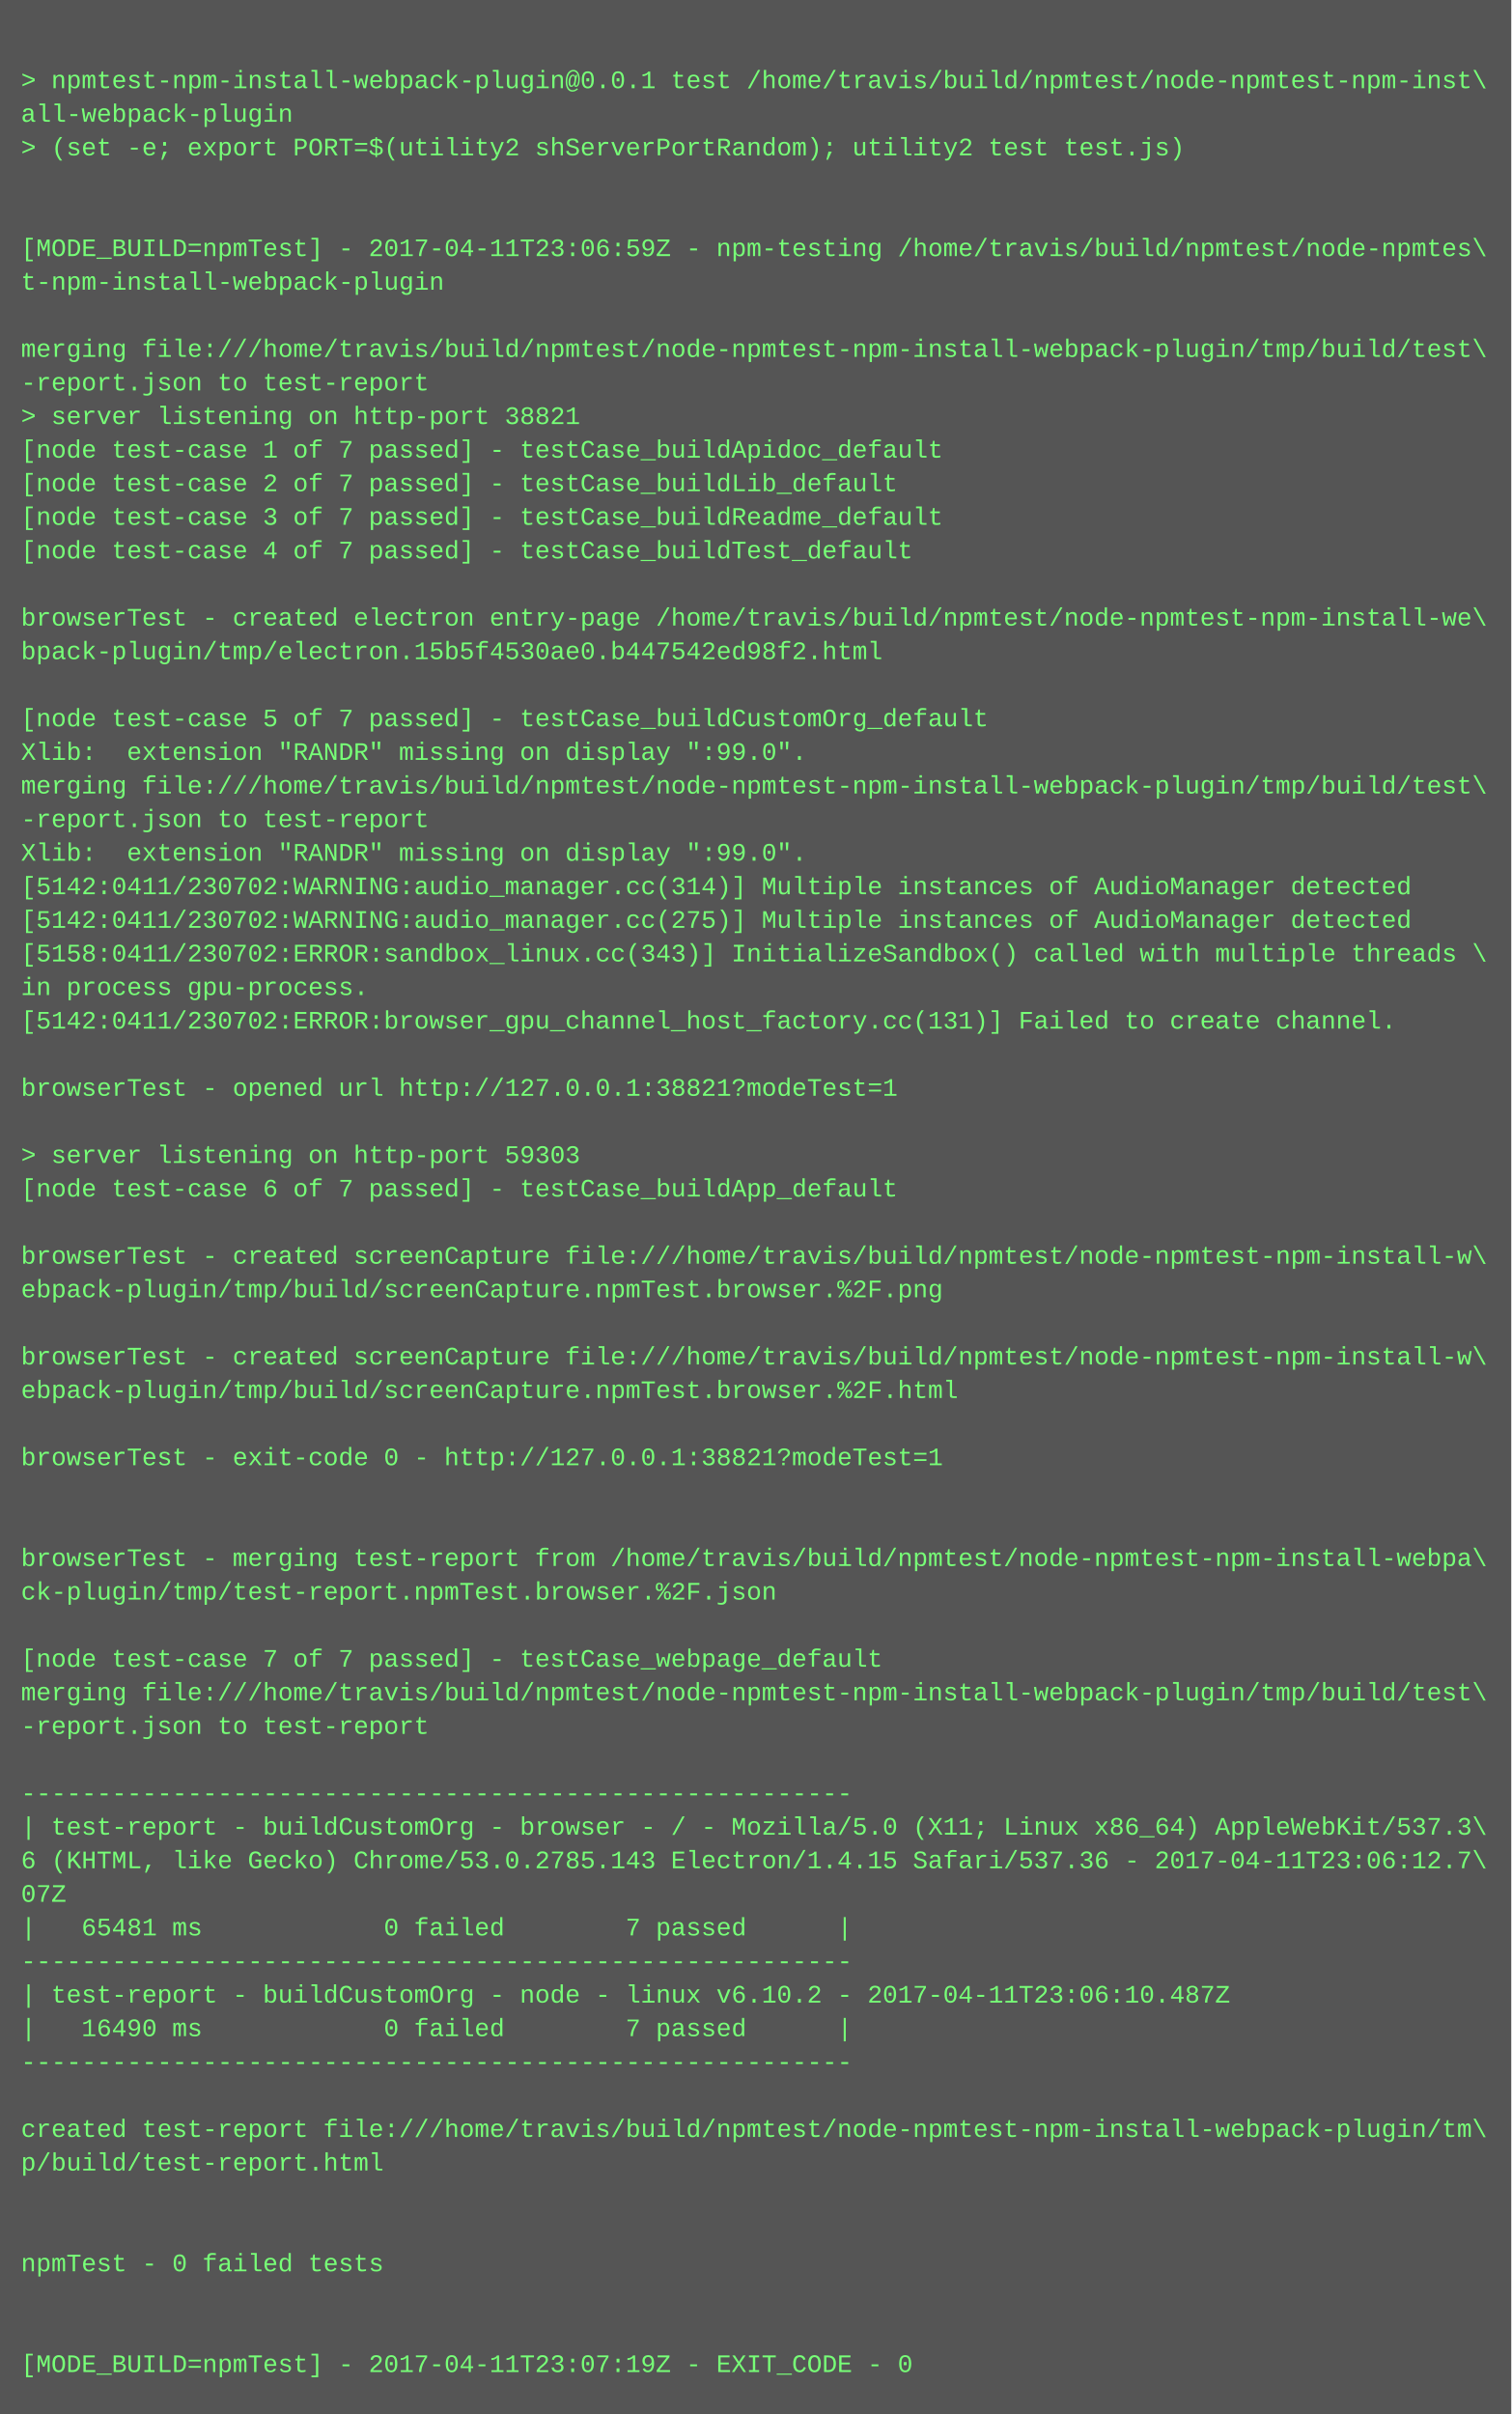
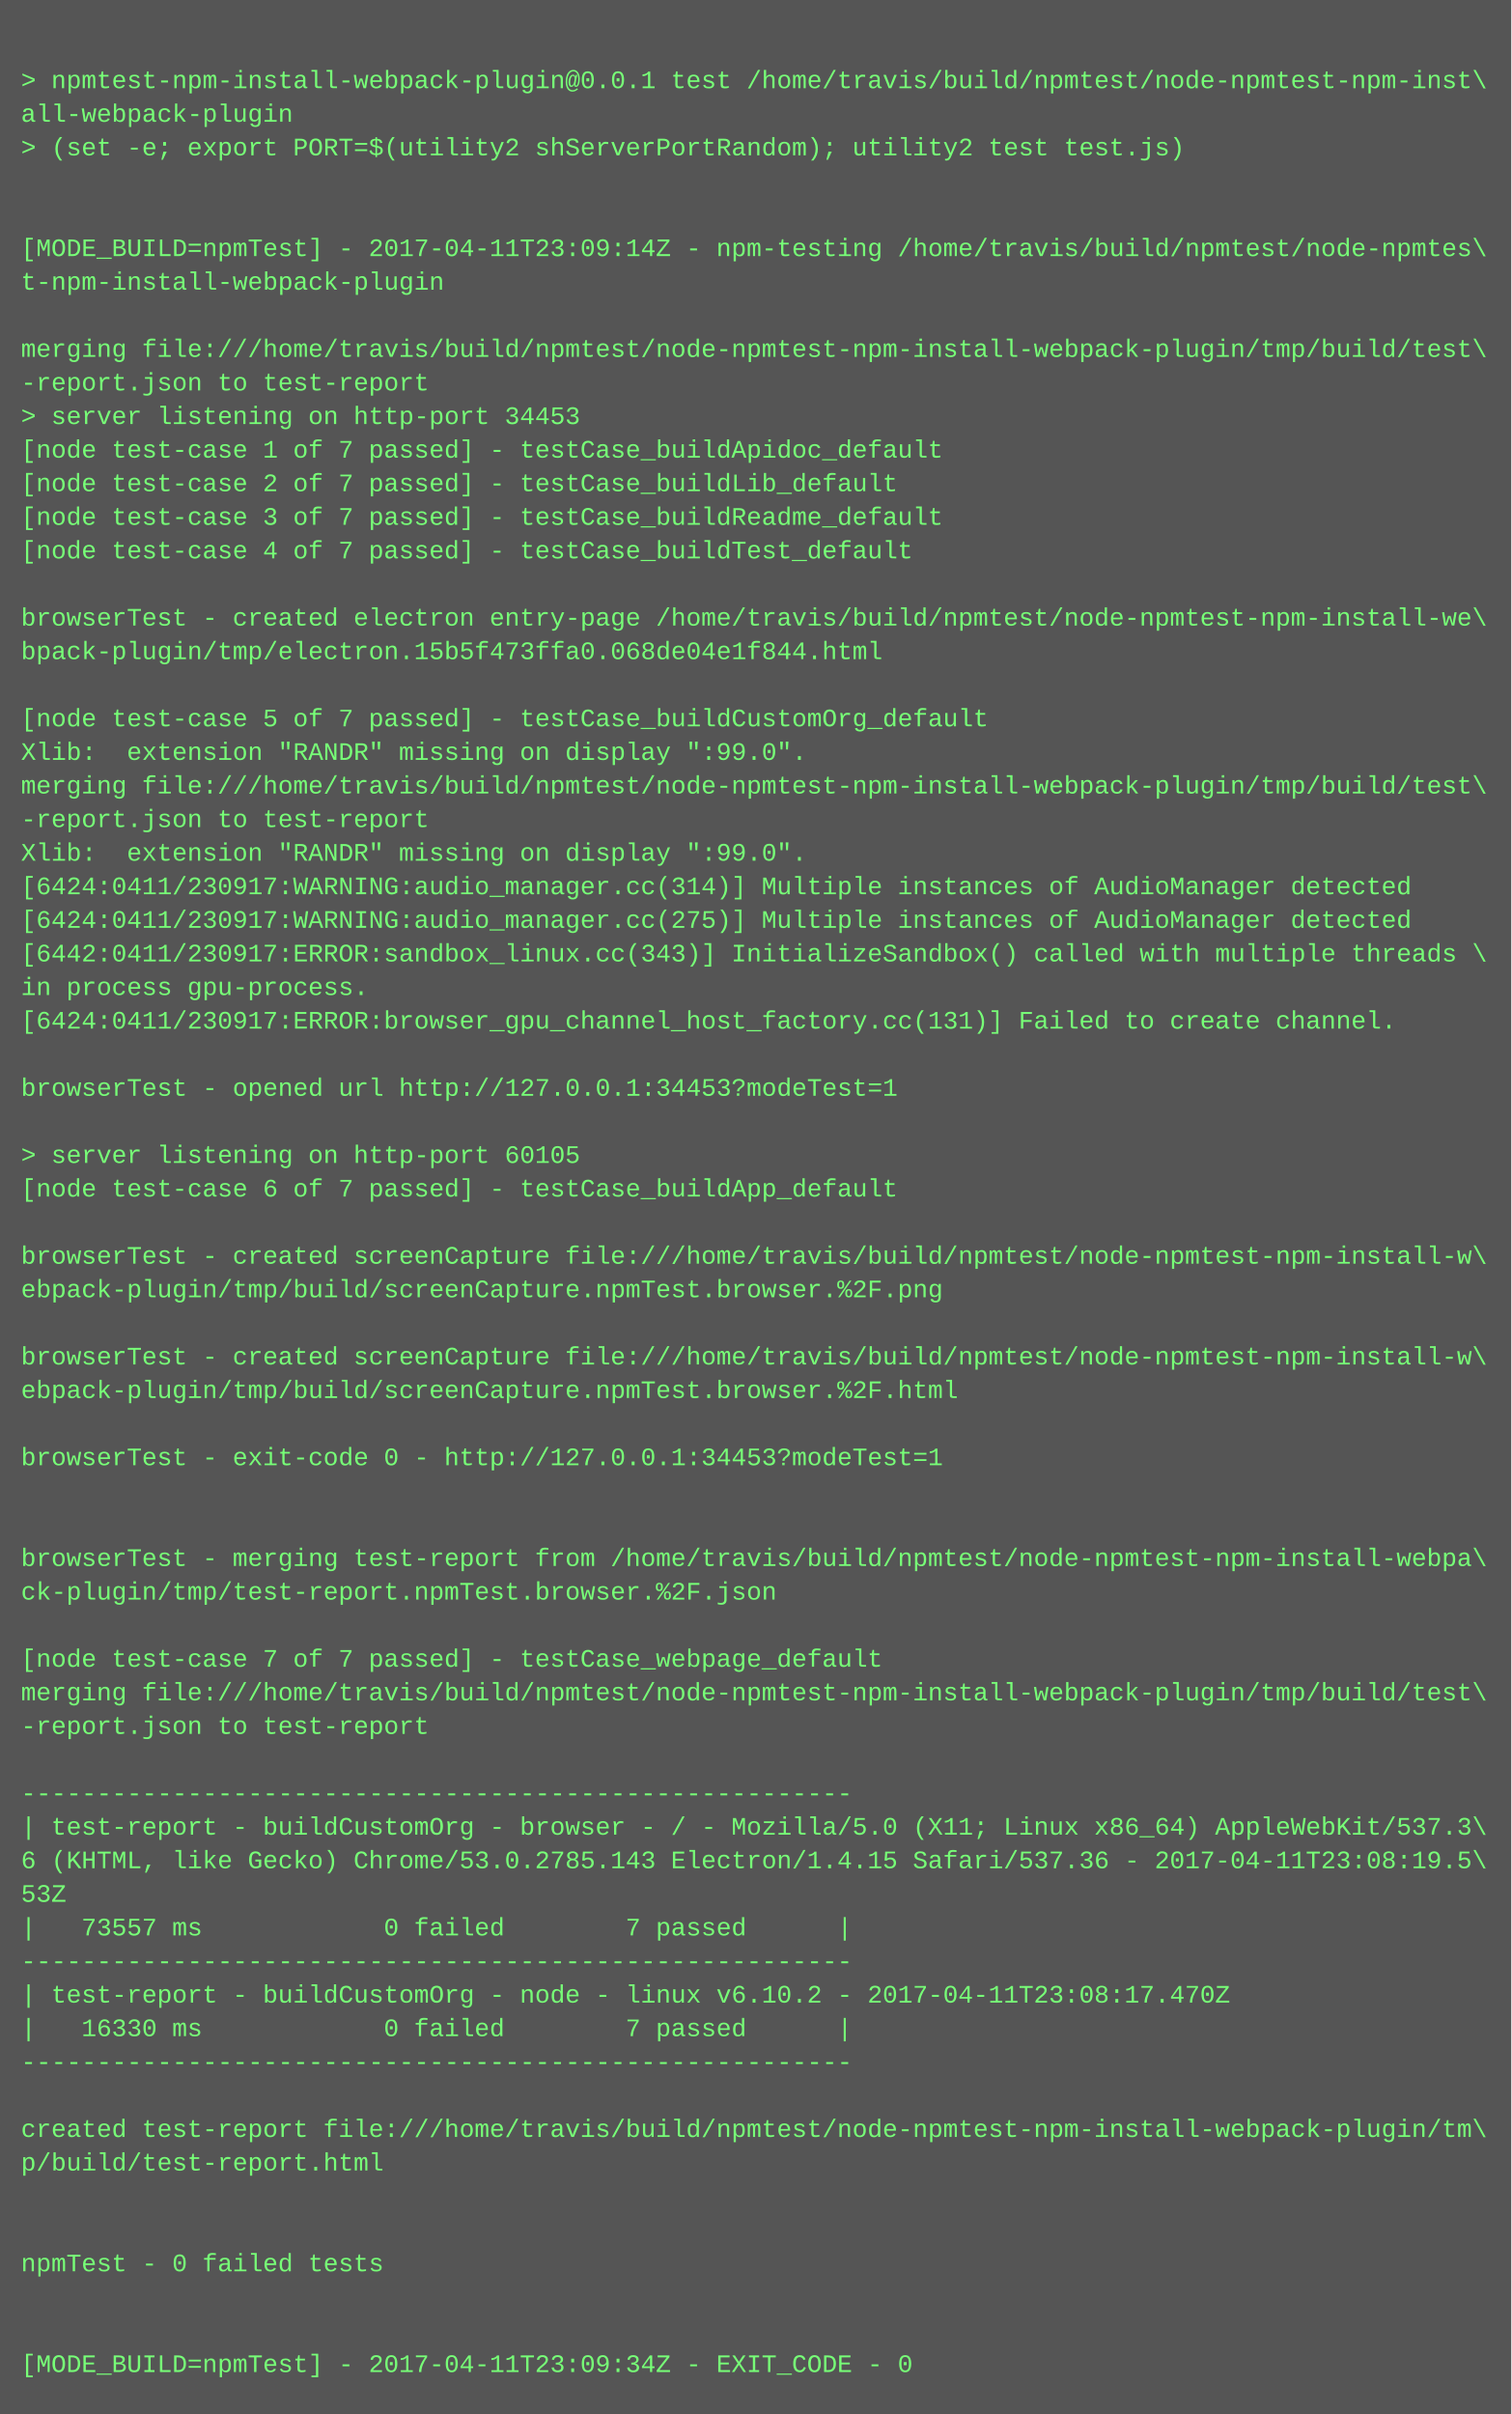
<svg xmlns="http://www.w3.org/2000/svg" height="1150" width="720">
  <rect height="1150" fill="#555" width="720" />
  <text fill="#7f7" font-family="Courier New" font-size="12" xml:space="preserve">
    <tspan x="10" y="26" />
    <tspan x="10" y="42">&gt; npmtest-npm-install-webpack-plugin@0.0.1 test /home/travis/build/npmtest/node-npmtest-npm-inst\</tspan>
    <tspan x="10" y="58">all-webpack-plugin</tspan>
    <tspan x="10" y="74">&gt; (set -e; export PORT=$(utility2 shServerPortRandom); utility2 test test.js)</tspan>
    <tspan x="10" y="90" />
    <tspan x="10" y="106" />
-     <tspan x="10" y="122">[MODE_BUILD=npmTest] - 2017-04-11T23:06:59Z - npm-testing /home/travis/build/npmtest/node-npmtes\</tspan>
+     <tspan x="10" y="122">[MODE_BUILD=npmTest] - 2017-04-11T23:09:14Z - npm-testing /home/travis/build/npmtest/node-npmtes\</tspan>
    <tspan x="10" y="138">t-npm-install-webpack-plugin</tspan>
    <tspan x="10" y="154" />
    <tspan x="10" y="170">merging file:///home/travis/build/npmtest/node-npmtest-npm-install-webpack-plugin/tmp/build/test\</tspan>
    <tspan x="10" y="186">-report.json to test-report</tspan>
-     <tspan x="10" y="202">&gt; server listening on http-port 38821</tspan>
+     <tspan x="10" y="202">&gt; server listening on http-port 34453</tspan>
    <tspan x="10" y="218">[node test-case 1 of 7 passed] - testCase_buildApidoc_default</tspan>
    <tspan x="10" y="234">[node test-case 2 of 7 passed] - testCase_buildLib_default</tspan>
    <tspan x="10" y="250">[node test-case 3 of 7 passed] - testCase_buildReadme_default</tspan>
    <tspan x="10" y="266">[node test-case 4 of 7 passed] - testCase_buildTest_default</tspan>
    <tspan x="10" y="282" />
    <tspan x="10" y="298">browserTest - created electron entry-page /home/travis/build/npmtest/node-npmtest-npm-install-we\</tspan>
-     <tspan x="10" y="314">bpack-plugin/tmp/electron.15b5f4530ae0.b447542ed98f2.html</tspan>
+     <tspan x="10" y="314">bpack-plugin/tmp/electron.15b5f473ffa0.068de04e1f844.html</tspan>
    <tspan x="10" y="330" />
    <tspan x="10" y="346">[node test-case 5 of 7 passed] - testCase_buildCustomOrg_default</tspan>
    <tspan x="10" y="362">Xlib:  extension "RANDR" missing on display ":99.0".</tspan>
    <tspan x="10" y="378">merging file:///home/travis/build/npmtest/node-npmtest-npm-install-webpack-plugin/tmp/build/test\</tspan>
    <tspan x="10" y="394">-report.json to test-report</tspan>
    <tspan x="10" y="410">Xlib:  extension "RANDR" missing on display ":99.0".</tspan>
-     <tspan x="10" y="426">[5142:0411/230702:WARNING:audio_manager.cc(314)] Multiple instances of AudioManager detected</tspan>
-     <tspan x="10" y="442">[5142:0411/230702:WARNING:audio_manager.cc(275)] Multiple instances of AudioManager detected</tspan>
-     <tspan x="10" y="458">[5158:0411/230702:ERROR:sandbox_linux.cc(343)] InitializeSandbox() called with multiple threads \</tspan>
+     <tspan x="10" y="426">[6424:0411/230917:WARNING:audio_manager.cc(314)] Multiple instances of AudioManager detected</tspan>
+     <tspan x="10" y="442">[6424:0411/230917:WARNING:audio_manager.cc(275)] Multiple instances of AudioManager detected</tspan>
+     <tspan x="10" y="458">[6442:0411/230917:ERROR:sandbox_linux.cc(343)] InitializeSandbox() called with multiple threads \</tspan>
    <tspan x="10" y="474">in process gpu-process. </tspan>
-     <tspan x="10" y="490">[5142:0411/230702:ERROR:browser_gpu_channel_host_factory.cc(131)] Failed to create channel.</tspan>
+     <tspan x="10" y="490">[6424:0411/230917:ERROR:browser_gpu_channel_host_factory.cc(131)] Failed to create channel.</tspan>
    <tspan x="10" y="506" />
-     <tspan x="10" y="522">browserTest - opened url http://127.0.0.1:38821?modeTest=1</tspan>
+     <tspan x="10" y="522">browserTest - opened url http://127.0.0.1:34453?modeTest=1</tspan>
    <tspan x="10" y="538" />
-     <tspan x="10" y="554">&gt; server listening on http-port 59303</tspan>
+     <tspan x="10" y="554">&gt; server listening on http-port 60105</tspan>
    <tspan x="10" y="570">[node test-case 6 of 7 passed] - testCase_buildApp_default</tspan>
    <tspan x="10" y="586" />
    <tspan x="10" y="602">browserTest - created screenCapture file:///home/travis/build/npmtest/node-npmtest-npm-install-w\</tspan>
    <tspan x="10" y="618">ebpack-plugin/tmp/build/screenCapture.npmTest.browser.%2F.png</tspan>
    <tspan x="10" y="634" />
    <tspan x="10" y="650">browserTest - created screenCapture file:///home/travis/build/npmtest/node-npmtest-npm-install-w\</tspan>
    <tspan x="10" y="666">ebpack-plugin/tmp/build/screenCapture.npmTest.browser.%2F.html</tspan>
    <tspan x="10" y="682" />
-     <tspan x="10" y="698">browserTest - exit-code 0 - http://127.0.0.1:38821?modeTest=1</tspan>
+     <tspan x="10" y="698">browserTest - exit-code 0 - http://127.0.0.1:34453?modeTest=1</tspan>
    <tspan x="10" y="714" />
    <tspan x="10" y="730" />
    <tspan x="10" y="746">browserTest - merging test-report from /home/travis/build/npmtest/node-npmtest-npm-install-webpa\</tspan>
    <tspan x="10" y="762">ck-plugin/tmp/test-report.npmTest.browser.%2F.json</tspan>
    <tspan x="10" y="778" />
    <tspan x="10" y="794">[node test-case 7 of 7 passed] - testCase_webpage_default</tspan>
    <tspan x="10" y="810">merging file:///home/travis/build/npmtest/node-npmtest-npm-install-webpack-plugin/tmp/build/test\</tspan>
    <tspan x="10" y="826">-report.json to test-report</tspan>
    <tspan x="10" y="842" />
    <tspan x="10" y="858">-------------------------------------------------------</tspan>
    <tspan x="10" y="874">| test-report - buildCustomOrg - browser - / - Mozilla/5.0 (X11; Linux x86_64) AppleWebKit/537.3\</tspan>
-     <tspan x="10" y="890">6 (KHTML, like Gecko) Chrome/53.0.2785.143 Electron/1.4.15 Safari/537.36 - 2017-04-11T23:06:12.7\</tspan>
-     <tspan x="10" y="906">07Z</tspan>
-     <tspan x="10" y="922">|   65481 ms            0 failed        7 passed      |</tspan>
+     <tspan x="10" y="890">6 (KHTML, like Gecko) Chrome/53.0.2785.143 Electron/1.4.15 Safari/537.36 - 2017-04-11T23:08:19.5\</tspan>
+     <tspan x="10" y="906">53Z</tspan>
+     <tspan x="10" y="922">|   73557 ms            0 failed        7 passed      |</tspan>
    <tspan x="10" y="938">-------------------------------------------------------</tspan>
-     <tspan x="10" y="954">| test-report - buildCustomOrg - node - linux v6.10.2 - 2017-04-11T23:06:10.487Z</tspan>
-     <tspan x="10" y="970">|   16490 ms            0 failed        7 passed      |</tspan>
+     <tspan x="10" y="954">| test-report - buildCustomOrg - node - linux v6.10.2 - 2017-04-11T23:08:17.470Z</tspan>
+     <tspan x="10" y="970">|   16330 ms            0 failed        7 passed      |</tspan>
    <tspan x="10" y="986">-------------------------------------------------------</tspan>
    <tspan x="10" y="1002" />
    <tspan x="10" y="1018">created test-report file:///home/travis/build/npmtest/node-npmtest-npm-install-webpack-plugin/tm\</tspan>
    <tspan x="10" y="1034">p/build/test-report.html</tspan>
    <tspan x="10" y="1050" />
    <tspan x="10" y="1066" />
    <tspan x="10" y="1082">npmTest - 0 failed tests</tspan>
    <tspan x="10" y="1098" />
    <tspan x="10" y="1114" />
-     <tspan x="10" y="1130">[MODE_BUILD=npmTest] - 2017-04-11T23:07:19Z - EXIT_CODE - 0</tspan>
+     <tspan x="10" y="1130">[MODE_BUILD=npmTest] - 2017-04-11T23:09:34Z - EXIT_CODE - 0</tspan>
  </text>
</svg>
